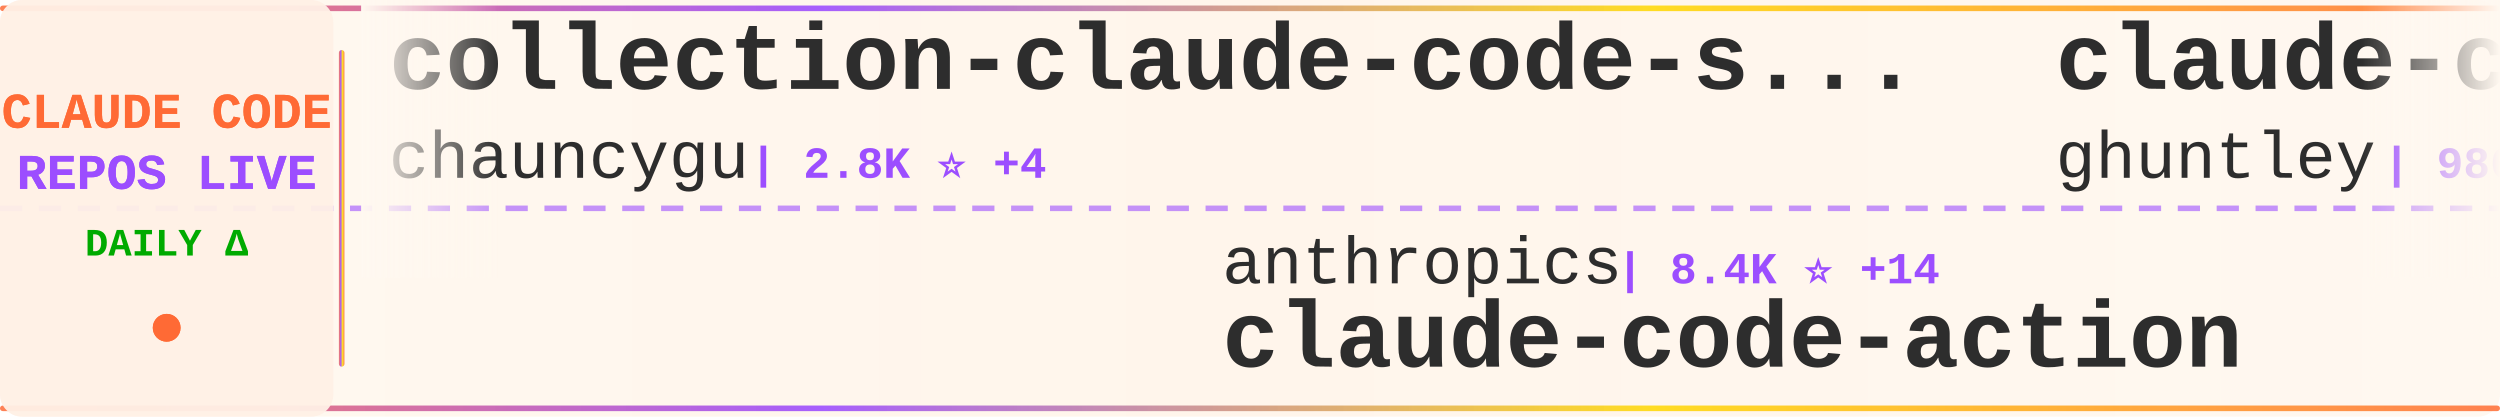
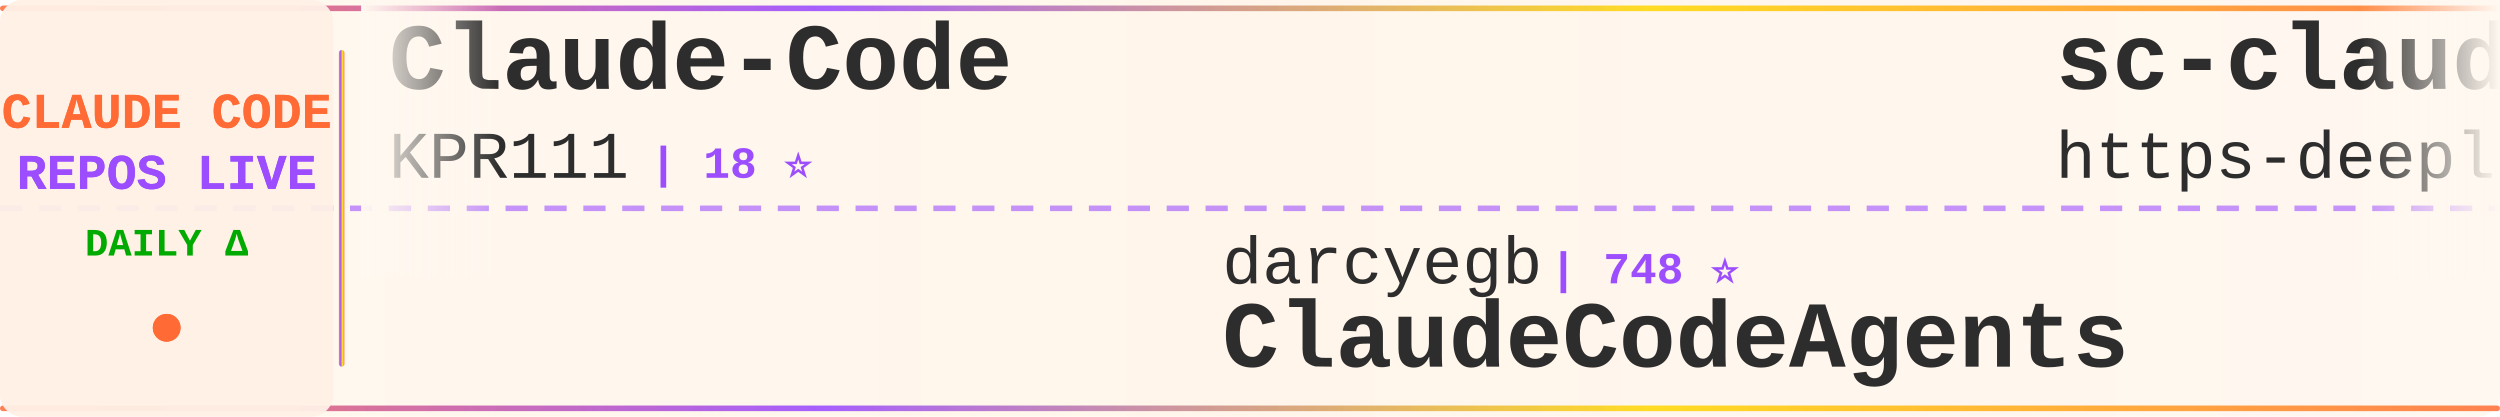
<svg xmlns="http://www.w3.org/2000/svg" width="900" height="150">
  <defs>
    <linearGradient id="tickerBg" x1="0%" y1="0%" x2="100%" y2="0%">
      <stop offset="0%" style="stop-color:#fff8f0;stop-opacity:0.98" />
      <stop offset="50%" style="stop-color:#fff5eb;stop-opacity:1" />
      <stop offset="100%" style="stop-color:#fff8f0;stop-opacity:0.98" />
    </linearGradient>
    <linearGradient id="borderGrad" x1="0%" y1="0%" x2="100%" y2="0%">
      <stop offset="0%" style="stop-color:#FF6B35;stop-opacity:0.85">
        <animate attributeName="stop-opacity" values="0.85;1;0.85" dur="2s" repeatCount="indefinite" />
      </stop>
      <stop offset="33%" style="stop-color:#9C4EFF;stop-opacity:0.9">
        <animate attributeName="stop-opacity" values="0.9;1;0.9" dur="2.2s" repeatCount="indefinite" />
      </stop>
      <stop offset="66%" style="stop-color:#FFD700;stop-opacity:0.85">
        <animate attributeName="stop-opacity" values="0.85;1;0.85" dur="1.8s" repeatCount="indefinite" />
      </stop>
      <stop offset="100%" style="stop-color:#FF6B35;stop-opacity:0.85">
        <animate attributeName="stop-opacity" values="0.85;1;0.85" dur="2s" repeatCount="indefinite" />
      </stop>
    </linearGradient>
    <filter id="textGlow">
      <feGaussianBlur stdDeviation="0.15" result="coloredBlur" />
      <feMerge>
        <feMergeNode in="coloredBlur" />
        <feMergeNode in="SourceGraphic" />
      </feMerge>
    </filter>
    <filter id="metricGlow">
      <feGaussianBlur stdDeviation="0.2" result="coloredBlur" />
      <feMerge>
        <feMergeNode in="coloredBlur" />
        <feMergeNode in="SourceGraphic" />
      </feMerge>
    </filter>
    <linearGradient id="leftFade" x1="0%" y1="0%" x2="100%" y2="0%">
      <stop offset="0%" style="stop-color:#fff8f0;stop-opacity:1" />
      <stop offset="100%" style="stop-color:#fff8f0;stop-opacity:0" />
    </linearGradient>
    <linearGradient id="rightFade" x1="0%" y1="0%" x2="100%" y2="0%">
      <stop offset="0%" style="stop-color:#fff8f0;stop-opacity:0" />
      <stop offset="100%" style="stop-color:#fff8f0;stop-opacity:1" />
    </linearGradient>
  </defs>
  <rect width="900" height="150" fill="url(#tickerBg)" rx="8" />
  <rect x="0" y="2" width="900" height="2" fill="url(#borderGrad)" rx="1" />
  <rect x="0" y="146" width="900" height="2" fill="url(#borderGrad)" rx="1" />
  <line x1="0" y1="75" x2="900" y2="75" stroke="#9C4EFF" stroke-width="2" stroke-dasharray="8 6" opacity="0.6" />
  <rect x="0" y="0" width="120" height="150" fill="#fff0e6" opacity="0.95" rx="8" />
  <text x="60" y="46" font-family="'Courier New', monospace" font-size="18" font-weight="bold" fill="#FF6B35" text-anchor="middle" filter="url(#textGlow)">
    CLAUDE CODE
  </text>
  <text x="60" y="68" font-family="'Courier New', monospace" font-size="18" font-weight="bold" fill="#9C4EFF" text-anchor="middle" filter="url(#textGlow)">
    REPOS LIVE
  </text>
  <text x="60" y="92" font-family="'Courier New', monospace" font-size="14" font-weight="bold" fill="#00aa00" text-anchor="middle">
    DAILY Δ
  </text>
  <circle cx="60" cy="118" r="5" fill="#FF6B35" filter="url(#metricGlow)">
    <animate attributeName="r" values="4;6;4" dur="1.5s" repeatCount="indefinite" />
    <animate attributeName="opacity" values="0.6;1;0.6" dur="1.5s" repeatCount="indefinite" />
  </circle>
  <rect x="122" y="18" width="2" height="114" fill="url(#borderGrad)" rx="1" />
  <clipPath id="tickerClip">
    <rect x="130" y="0" width="770" height="150" />
  </clipPath>
  <g clip-path="url(#tickerClip)">
    <g id="tickerItems">
      <animateTransform attributeName="transform" attributeType="XML" type="translate" from="0 0" to="-3000 0" dur="54s" repeatCount="indefinite" />
      <g transform="translate(0, 0)">
-         <text x="140" y="32" font-family="'Courier New', monospace" font-size="34" font-weight="bold" fill="#2d2d2d">collection-claude-code-s...</text>
-         <text x="140" y="64" font-family="'Courier New', monospace" font-size="24" font-weight="normal" fill="#2d2d2d" opacity="1.0">chauncygu</text>
-         <text x="270" y="64" font-family="'Courier New', monospace" font-size="16" font-weight="bold" fill="#9C4EFF"> | 2.8K ⭐ +4</text>
+         <text x="140" y="32" font-family="'Courier New', monospace" font-size="34" font-weight="bold" fill="#2d2d2d">Claude-Code</text>
+         <text x="140" y="64" font-family="'Courier New', monospace" font-size="24" font-weight="normal" fill="#2d2d2d" opacity="1.0">KPR111</text>
+         <text x="234" y="64" font-family="'Courier New', monospace" font-size="16" font-weight="bold" fill="#9C4EFF"> | 18 ⭐</text>
      </g>
      <g transform="translate(300, 0)">
-         <text x="140" y="102" font-family="'Courier New', monospace" font-size="24" font-weight="normal" fill="#2d2d2d" opacity="1.0">anthropics</text>
-         <text x="282" y="102" font-family="'Courier New', monospace" font-size="16" font-weight="bold" fill="#9C4EFF"> | 8.4K ⭐ +14</text>
-         <text x="140" y="132" font-family="'Courier New', monospace" font-size="34" font-weight="bold" fill="#2d2d2d">claude-code-action</text>
+         <text x="140" y="102" font-family="'Courier New', monospace" font-size="24" font-weight="normal" fill="#2d2d2d" opacity="1.0">darcyegb</text>
+         <text x="258" y="102" font-family="'Courier New', monospace" font-size="16" font-weight="bold" fill="#9C4EFF"> | 748 ⭐</text>
+         <text x="140" y="132" font-family="'Courier New', monospace" font-size="34" font-weight="bold" fill="#2d2d2d">ClaudeCodeAgents</text>
      </g>
      <g transform="translate(600, 0)">
-         <text x="140" y="32" font-family="'Courier New', monospace" font-size="34" font-weight="bold" fill="#2d2d2d">claude-code-source-code-...</text>
-         <text x="140" y="64" font-family="'Courier New', monospace" font-size="24" font-weight="normal" fill="#2d2d2d" opacity="1.0">ghuntley</text>
-         <text x="258" y="64" font-family="'Courier New', monospace" font-size="16" font-weight="bold" fill="#9C4EFF"> | 986 ⭐</text>
+         <text x="140" y="32" font-family="'Courier New', monospace" font-size="34" font-weight="bold" fill="#2d2d2d">sc-claude-code-files</text>
+         <text x="140" y="64" font-family="'Courier New', monospace" font-size="24" font-weight="normal" fill="#2d2d2d" opacity="1.0">https-deeplearning-ai</text>
+         <text x="414" y="64" font-family="'Courier New', monospace" font-size="16" font-weight="bold" fill="#9C4EFF"> | 535 ⭐</text>
      </g>
      <g transform="translate(900, 0)">
-         <text x="140" y="102" font-family="'Courier New', monospace" font-size="24" font-weight="normal" fill="#2d2d2d" opacity="1.0">lorryjovens-hub</text>
-         <text x="342" y="102" font-family="'Courier New', monospace" font-size="16" font-weight="bold" fill="#9C4EFF"> | 1.7K ⭐</text>
-         <text x="140" y="132" font-family="'Courier New', monospace" font-size="34" font-weight="bold" fill="#2d2d2d">claude-code-rust</text>
+         <text x="140" y="102" font-family="'Courier New', monospace" font-size="24" font-weight="normal" fill="#2d2d2d" opacity="1.0">Maciek-roboblog</text>
+         <text x="342" y="102" font-family="'Courier New', monospace" font-size="16" font-weight="bold" fill="#9C4EFF"> | 8.5K ⭐ +7</text>
+         <text x="140" y="132" font-family="'Courier New', monospace" font-size="34" font-weight="bold" fill="#2d2d2d">Claude-Code-Usage-Monito...</text>
      </g>
      <g transform="translate(1200, 0)">
-         <text x="140" y="32" font-family="'Courier New', monospace" font-size="34" font-weight="bold" fill="#2d2d2d">Claude-Code</text>
-         <text x="140" y="64" font-family="'Courier New', monospace" font-size="24" font-weight="normal" fill="#2d2d2d" opacity="1.0">OrcaWhisper</text>
-         <text x="294" y="64" font-family="'Courier New', monospace" font-size="16" font-weight="bold" fill="#9C4EFF"> | 86 ⭐ +1</text>
+         <text x="140" y="32" font-family="'Courier New', monospace" font-size="34" font-weight="bold" fill="#2d2d2d">Claude-Code-Game-Studios</text>
+         <text x="140" y="64" font-family="'Courier New', monospace" font-size="24" font-weight="normal" fill="#2d2d2d" opacity="1.0">Donchitos</text>
+         <text x="270" y="64" font-family="'Courier New', monospace" font-size="16" font-weight="bold" fill="#9C4EFF"> | 23.3K ⭐ +43</text>
      </g>
      <g transform="translate(1500, 0)">
-         <text x="140" y="102" font-family="'Courier New', monospace" font-size="24" font-weight="normal" fill="#2d2d2d" opacity="1.0">davila7</text>
-         <text x="246" y="102" font-family="'Courier New', monospace" font-size="16" font-weight="bold" fill="#9C4EFF"> | 29.8K ⭐ +49</text>
-         <text x="140" y="132" font-family="'Courier New', monospace" font-size="34" font-weight="bold" fill="#2d2d2d">claude-code-templates</text>
+         <text x="140" y="102" font-family="'Courier New', monospace" font-size="24" font-weight="normal" fill="#2d2d2d" opacity="1.0">wanshuiyin</text>
+         <text x="282" y="102" font-family="'Courier New', monospace" font-size="16" font-weight="bold" fill="#9C4EFF"> | 13.7K ⭐ +47</text>
+         <text x="140" y="132" font-family="'Courier New', monospace" font-size="34" font-weight="bold" fill="#2d2d2d">Auto-claude-code-researc...</text>
      </g>
      <g transform="translate(1800, 0)">
        <text x="140" y="32" font-family="'Courier New', monospace" font-size="34" font-weight="bold" fill="#2d2d2d">claude-code-ultimate-gui...</text>
        <text x="140" y="64" font-family="'Courier New', monospace" font-size="24" font-weight="normal" fill="#2d2d2d" opacity="1.0">FlorianBruniaux</text>
-         <text x="342" y="64" font-family="'Courier New', monospace" font-size="16" font-weight="bold" fill="#9C4EFF"> | 5.5K ⭐ +13</text>
+         <text x="342" y="64" font-family="'Courier New', monospace" font-size="16" font-weight="bold" fill="#9C4EFF"> | 5.5K ⭐ +10</text>
      </g>
      <g transform="translate(2100, 0)">
-         <text x="140" y="102" font-family="'Courier New', monospace" font-size="24" font-weight="normal" fill="#2d2d2d" opacity="1.0">ChinaSiro</text>
-         <text x="270" y="102" font-family="'Courier New', monospace" font-size="16" font-weight="bold" fill="#9C4EFF"> | 9.6K ⭐ +6</text>
-         <text x="140" y="132" font-family="'Courier New', monospace" font-size="34" font-weight="bold" fill="#2d2d2d">claude-code-sourcemap</text>
+         <text x="140" y="102" font-family="'Courier New', monospace" font-size="24" font-weight="normal" fill="#2d2d2d" opacity="1.0">disler</text>
+         <text x="234" y="102" font-family="'Courier New', monospace" font-size="16" font-weight="bold" fill="#9C4EFF"> | 3.8K ⭐ +5</text>
+         <text x="140" y="132" font-family="'Courier New', monospace" font-size="34" font-weight="bold" fill="#2d2d2d">claude-code-hooks-master...</text>
      </g>
      <g transform="translate(2400, 0)">
-         <text x="140" y="32" font-family="'Courier New', monospace" font-size="34" font-weight="bold" fill="#2d2d2d">claude-code-harness</text>
-         <text x="140" y="64" font-family="'Courier New', monospace" font-size="24" font-weight="normal" fill="#2d2d2d" opacity="1.0">Chachamaru127</text>
-         <text x="318" y="64" font-family="'Courier New', monospace" font-size="16" font-weight="bold" fill="#9C4EFF"> | 3.0K ⭐ +2</text>
+         <text x="140" y="32" font-family="'Courier New', monospace" font-size="34" font-weight="bold" fill="#2d2d2d">claude-code-engineering</text>
+         <text x="140" y="64" font-family="'Courier New', monospace" font-size="24" font-weight="normal" fill="#2d2d2d" opacity="1.0">huangjia2019</text>
+         <text x="306" y="64" font-family="'Courier New', monospace" font-size="16" font-weight="bold" fill="#9C4EFF"> | 1.0K ⭐ +5</text>
      </g>
      <g transform="translate(2700, 0)">
-         <text x="140" y="102" font-family="'Courier New', monospace" font-size="24" font-weight="normal" fill="#2d2d2d" opacity="1.0">disler</text>
-         <text x="234" y="102" font-family="'Courier New', monospace" font-size="16" font-weight="bold" fill="#9C4EFF"> | 1.5K ⭐ +9</text>
-         <text x="140" y="132" font-family="'Courier New', monospace" font-size="34" font-weight="bold" fill="#2d2d2d">pi-vs-claude-code</text>
+         <text x="140" y="102" font-family="'Courier New', monospace" font-size="24" font-weight="normal" fill="#2d2d2d" opacity="1.0">anthropics</text>
+         <text x="282" y="102" font-family="'Courier New', monospace" font-size="16" font-weight="bold" fill="#9C4EFF"> | 163.1K ⭐ +267</text>
+         <text x="140" y="132" font-family="'Courier New', monospace" font-size="34" font-weight="bold" fill="#2d2d2d">skills</text>
      </g>
      <g transform="translate(3000, 0)">
-         <text x="140" y="32" font-family="'Courier New', monospace" font-size="34" font-weight="bold" fill="#2d2d2d">collection-claude-code-s...</text>
-         <text x="140" y="64" font-family="'Courier New', monospace" font-size="24" font-weight="normal" fill="#2d2d2d" opacity="1.0">chauncygu</text>
-         <text x="270" y="64" font-family="'Courier New', monospace" font-size="16" font-weight="bold" fill="#9C4EFF"> | 2.8K ⭐ +4</text>
+         <text x="140" y="32" font-family="'Courier New', monospace" font-size="34" font-weight="bold" fill="#2d2d2d">Claude-Code</text>
+         <text x="140" y="64" font-family="'Courier New', monospace" font-size="24" font-weight="normal" fill="#2d2d2d" opacity="1.0">KPR111</text>
+         <text x="234" y="64" font-family="'Courier New', monospace" font-size="16" font-weight="bold" fill="#9C4EFF"> | 18 ⭐</text>
      </g>
      <g transform="translate(3300, 0)">
-         <text x="140" y="102" font-family="'Courier New', monospace" font-size="24" font-weight="normal" fill="#2d2d2d" opacity="1.0">anthropics</text>
-         <text x="282" y="102" font-family="'Courier New', monospace" font-size="16" font-weight="bold" fill="#9C4EFF"> | 8.4K ⭐ +14</text>
-         <text x="140" y="132" font-family="'Courier New', monospace" font-size="34" font-weight="bold" fill="#2d2d2d">claude-code-action</text>
+         <text x="140" y="102" font-family="'Courier New', monospace" font-size="24" font-weight="normal" fill="#2d2d2d" opacity="1.0">darcyegb</text>
+         <text x="258" y="102" font-family="'Courier New', monospace" font-size="16" font-weight="bold" fill="#9C4EFF"> | 748 ⭐</text>
+         <text x="140" y="132" font-family="'Courier New', monospace" font-size="34" font-weight="bold" fill="#2d2d2d">ClaudeCodeAgents</text>
      </g>
      <g transform="translate(3600, 0)">
-         <text x="140" y="32" font-family="'Courier New', monospace" font-size="34" font-weight="bold" fill="#2d2d2d">claude-code-source-code-...</text>
-         <text x="140" y="64" font-family="'Courier New', monospace" font-size="24" font-weight="normal" fill="#2d2d2d" opacity="1.0">ghuntley</text>
-         <text x="258" y="64" font-family="'Courier New', monospace" font-size="16" font-weight="bold" fill="#9C4EFF"> | 986 ⭐</text>
+         <text x="140" y="32" font-family="'Courier New', monospace" font-size="34" font-weight="bold" fill="#2d2d2d">sc-claude-code-files</text>
+         <text x="140" y="64" font-family="'Courier New', monospace" font-size="24" font-weight="normal" fill="#2d2d2d" opacity="1.0">https-deeplearning-ai</text>
+         <text x="414" y="64" font-family="'Courier New', monospace" font-size="16" font-weight="bold" fill="#9C4EFF"> | 535 ⭐</text>
      </g>
      <g transform="translate(3900, 0)">
-         <text x="140" y="102" font-family="'Courier New', monospace" font-size="24" font-weight="normal" fill="#2d2d2d" opacity="1.0">lorryjovens-hub</text>
-         <text x="342" y="102" font-family="'Courier New', monospace" font-size="16" font-weight="bold" fill="#9C4EFF"> | 1.7K ⭐</text>
-         <text x="140" y="132" font-family="'Courier New', monospace" font-size="34" font-weight="bold" fill="#2d2d2d">claude-code-rust</text>
+         <text x="140" y="102" font-family="'Courier New', monospace" font-size="24" font-weight="normal" fill="#2d2d2d" opacity="1.0">Maciek-roboblog</text>
+         <text x="342" y="102" font-family="'Courier New', monospace" font-size="16" font-weight="bold" fill="#9C4EFF"> | 8.5K ⭐ +7</text>
+         <text x="140" y="132" font-family="'Courier New', monospace" font-size="34" font-weight="bold" fill="#2d2d2d">Claude-Code-Usage-Monito...</text>
      </g>
    </g>
  </g>
  <rect x="130" y="0" width="50" height="100" fill="url(#leftFade)" />
  <rect x="850" y="0" width="50" height="100" fill="url(#rightFade)" />
</svg>
